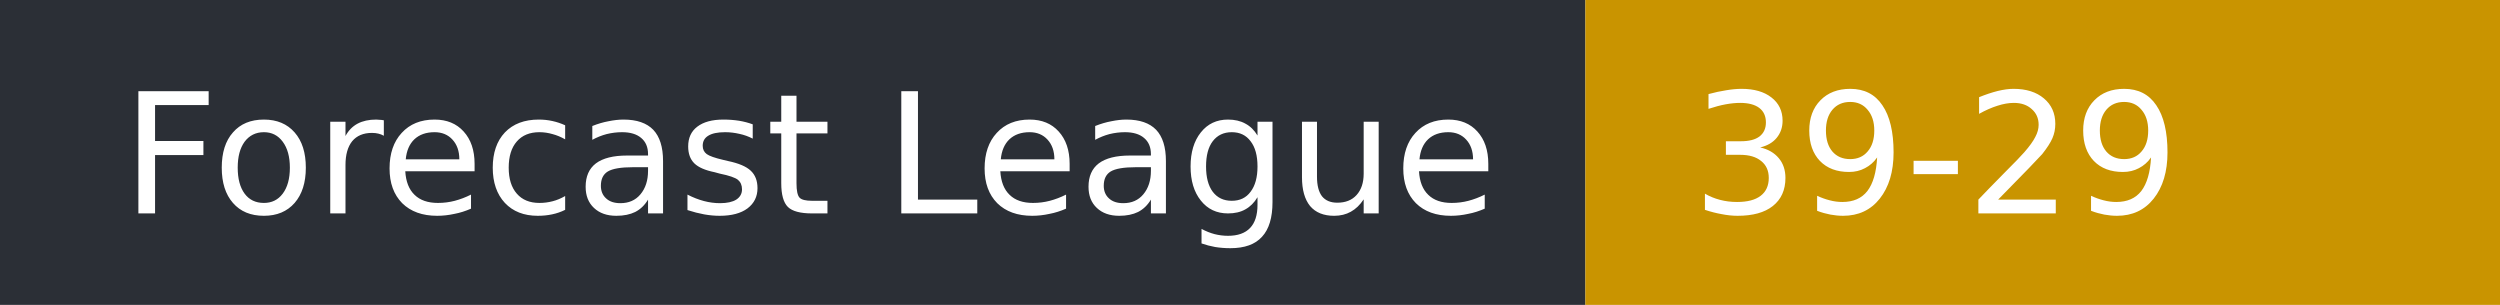
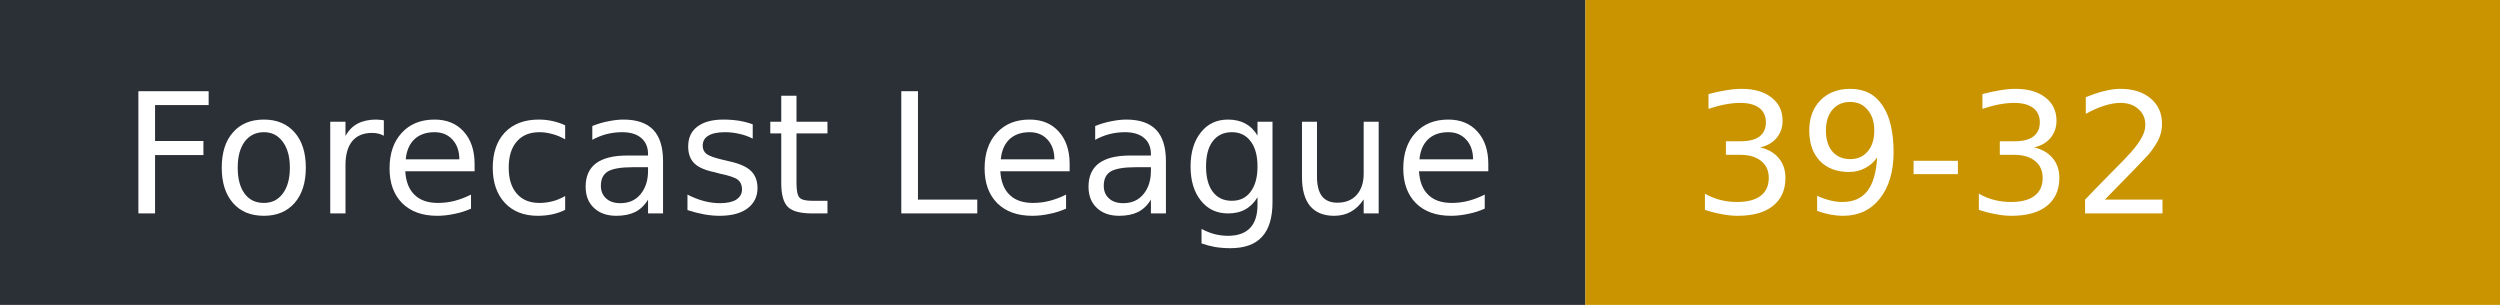
- <svg xmlns="http://www.w3.org/2000/svg" width="164" height="20" role="img" aria-label="Forecast League: 39-29">
+ <svg xmlns="http://www.w3.org/2000/svg" width="164" height="20" role="img" aria-label="Forecast League: 39-32">
  <rect width="104" height="20" fill="#2b2f36" />
  <rect x="104" width="60" height="20" fill="#c99400" />
  <g fill="#fff" font-family="Verdana,DejaVu Sans,sans-serif" font-size="11">
    <text x="8" y="14">Forecast League</text>
-     <text x="111" y="14">39-29</text>
+     <text x="111" y="14">39-32</text>
  </g>
</svg>
